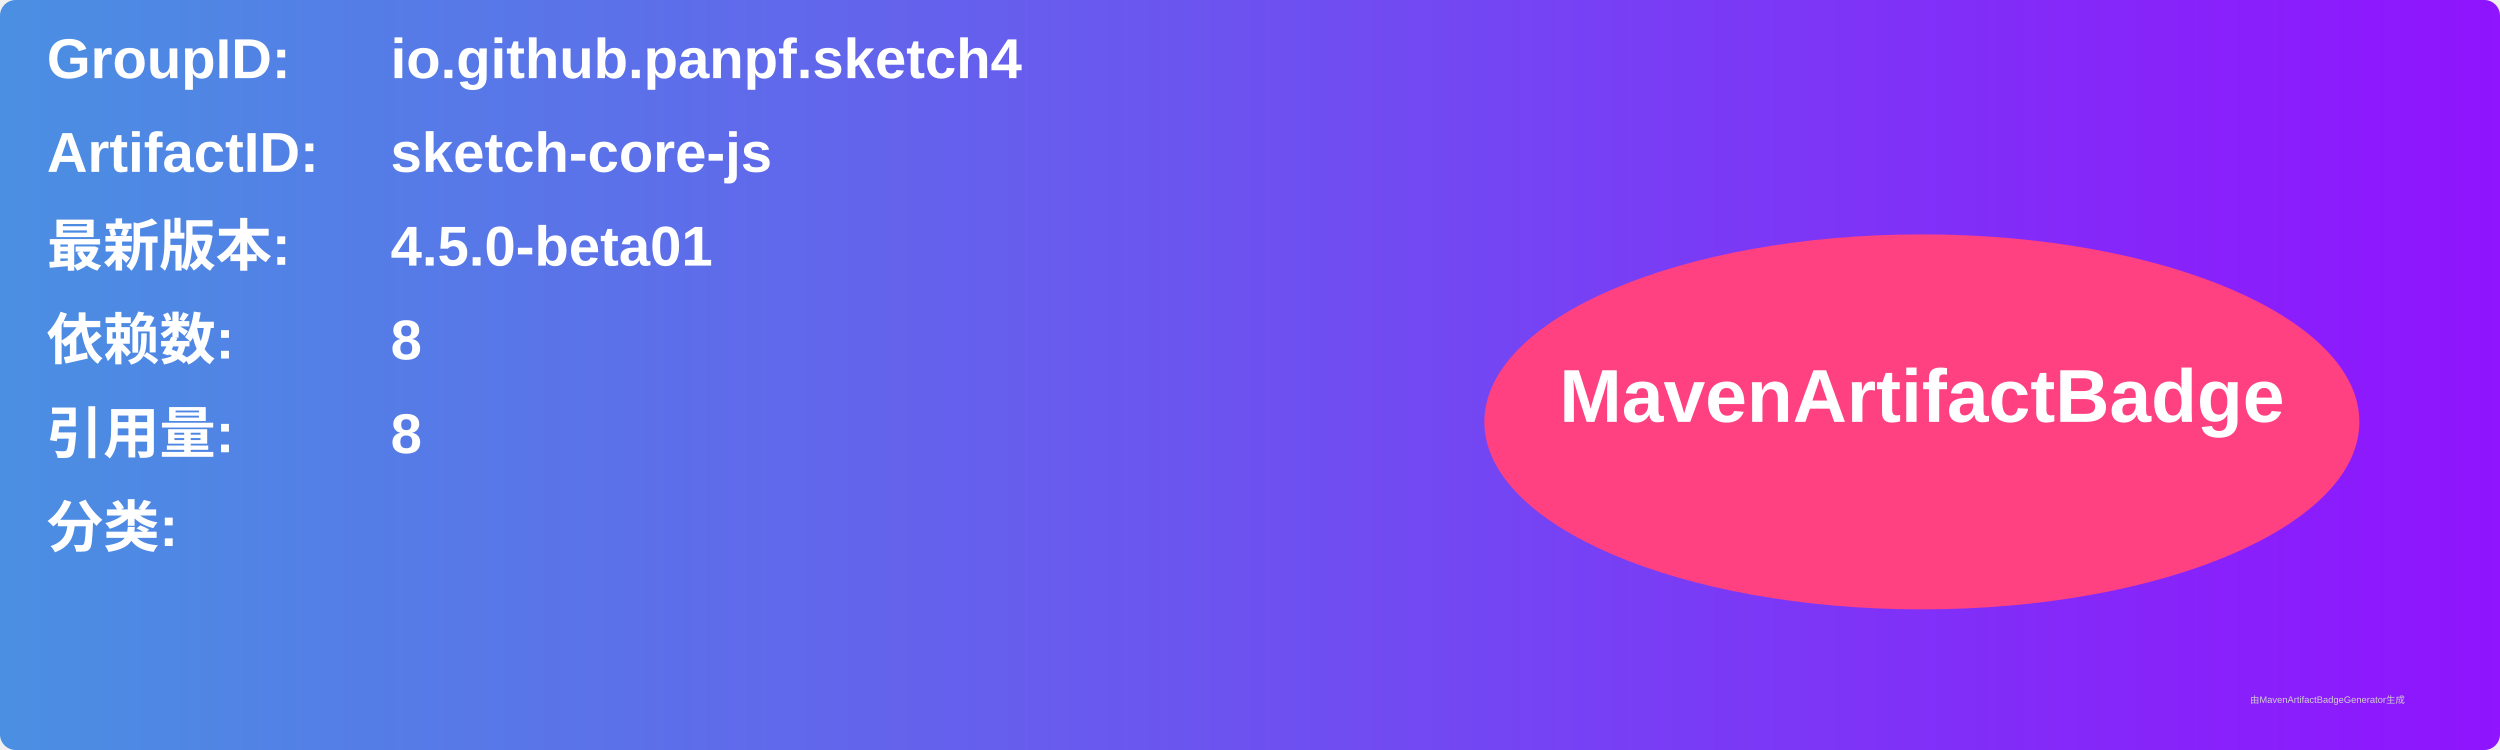
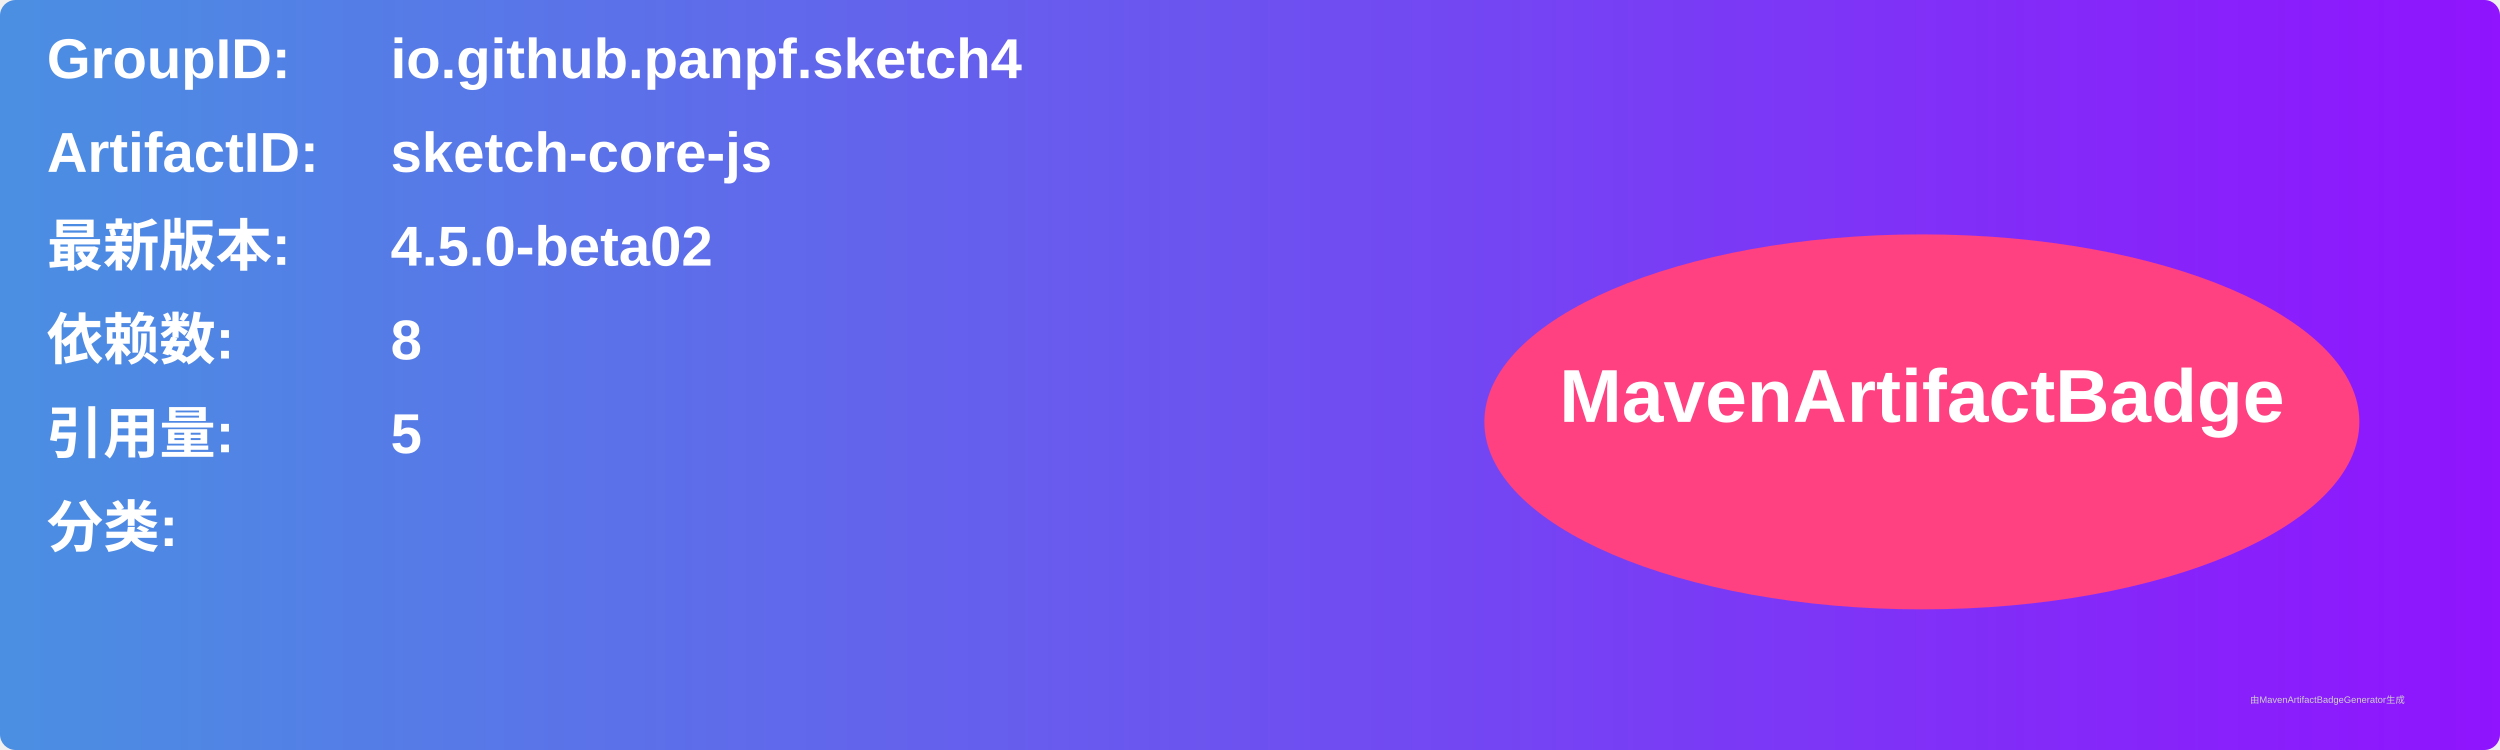
<svg xmlns="http://www.w3.org/2000/svg" width="800" height="240" viewBox="0 0 800 240">
  <linearGradient id="grad" x1="0%" y1="0%" x2="100%" y2="0%">
    <stop offset="0%" stop-color="#4a90e2" />
    <stop offset="100%" stop-color="#9013fe" />
  </linearGradient>
  <rect width="100%" height="100%" rx="5" ry="5" fill="url(#grad)" />
  <g transform="translate(15, 15)">
    <text x="0" y="10" font-family="Arial" font-size="18" fill="white" font-weight="bold" width="260">GroupID:</text>
    <text x="110" y="10" font-family="Arial" font-size="18" fill="white" font-weight="bold" width="460">io.github.panpf.sketch4</text>
    <text x="0" y="40" font-family="Arial" font-size="18" fill="white" font-weight="bold" width="260">ArtifactID:</text>
    <text x="110" y="40" font-family="Arial" font-size="18" fill="white" font-weight="bold" width="460">sketch-core-js</text>
    <text x="0" y="70" font-family="Arial" font-size="18" fill="white" font-weight="bold">最新版本:</text>
    <text x="110" y="70" font-family="Arial" font-size="18" fill="white" font-weight="bold">
-       <tspan font-weight="bold">4.5.0-beta01</tspan>
+       <tspan font-weight="bold">4.5.0-beta02</tspan>
    </text>
    <text x="0" y="100" font-family="Arial" font-size="18" fill="white" font-weight="bold">依赖数: </text>
    <text x="110" y="100" font-family="Arial" font-size="18" fill="white">
      <tspan font-weight="bold">8</tspan>
    </text>
    <text x="0" y="130" font-family="Arial" font-size="18" fill="white" font-weight="bold">引用量: </text>
    <text x="110" y="130" font-family="Arial" font-size="18" fill="white">
-       <tspan font-weight="bold">8</tspan>
+       <tspan font-weight="bold">5</tspan>
    </text>
    <text x="0" y="160" font-family="Arial" font-size="18" fill="white" font-weight="bold">分类:</text>
    <text x="10" y="190" font-family="Arial" font-size="10" fill="white">
      <tspan font-weight="bold" />
    </text>
    <ellipse cx="600" cy="120" rx="140" ry="60" fill="#ff4081" />
    <text x="600" y="120" text-anchor="middle" font-family="Arial" font-size="24" fill="white" font-weight="bold">MavenArtifactBadge</text>
  </g>
  <text x="720" y="225" font-family="Arial" font-size="3" fill="#d0d0d0">由MavenArtifactBadgeGenerator生成</text>
</svg>
